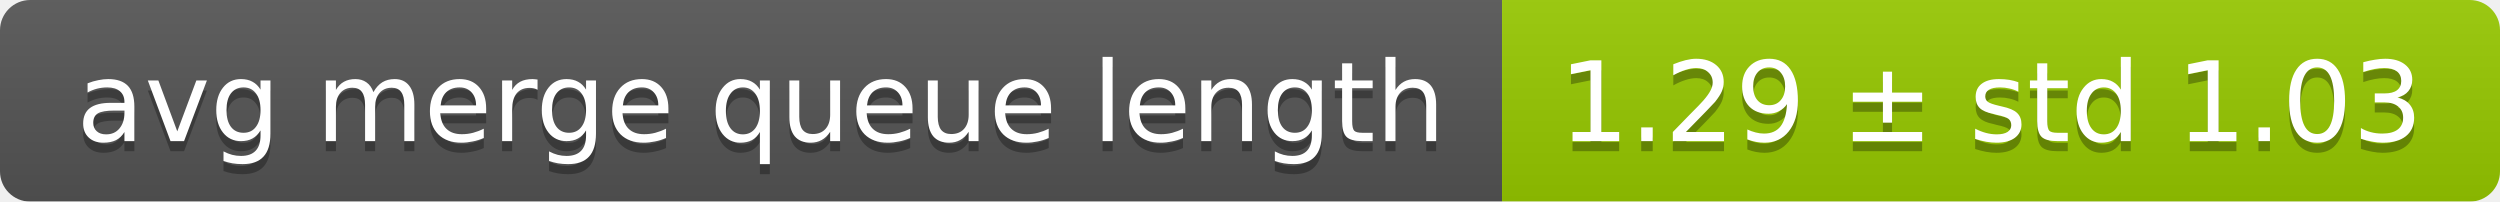
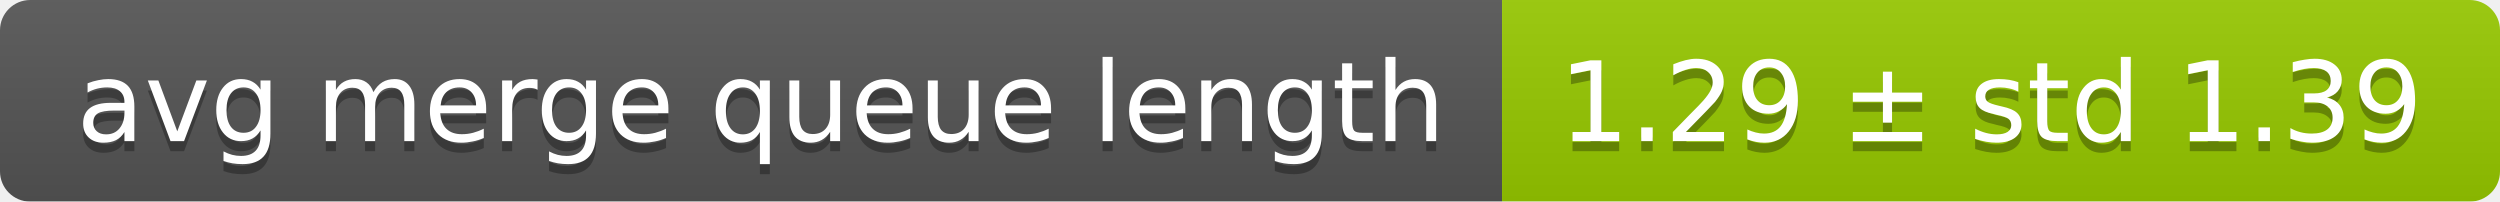
<svg xmlns="http://www.w3.org/2000/svg" width="248" height="20">
  <linearGradient id="smooth" x2="0" y2="100%">
    <stop offset="0" stop-color="#bbb" stop-opacity=".1" />
    <stop offset="1" stop-opacity=".1" />
  </linearGradient>
  <mask id="round">
    <rect width="248" height="20" rx="3" fill="#fff" />
  </mask>
  <g mask="url(#round)">
    <rect width="149" height="20" fill="#555" />
    <rect x="149" width="99" height="20" fill="#97ca00" />
    <rect width="248" height="20" fill="url(#smooth)" />
  </g>
  <g fill="#fff" text-anchor="middle" font-family="DejaVu Sans,Verdana,Geneva,sans-serif" font-size="11">
    <text x="75.5" y="15" fill="#010101" fill-opacity=".3">avg merge queue length</text>
    <text x="75.5" y="14">avg merge queue length</text>
-     <text x="197.5" y="15" fill="#010101" fill-opacity=".3">1.29 ± std 1.03</text>
-     <text x="197.5" y="14">1.29 ± std 1.03</text>
+     <text x="197.5" y="15" fill="#010101" fill-opacity=".3">1.29 ± std 1.39</text>
+     <text x="197.5" y="14">1.29 ± std 1.39</text>
  </g>
</svg>
